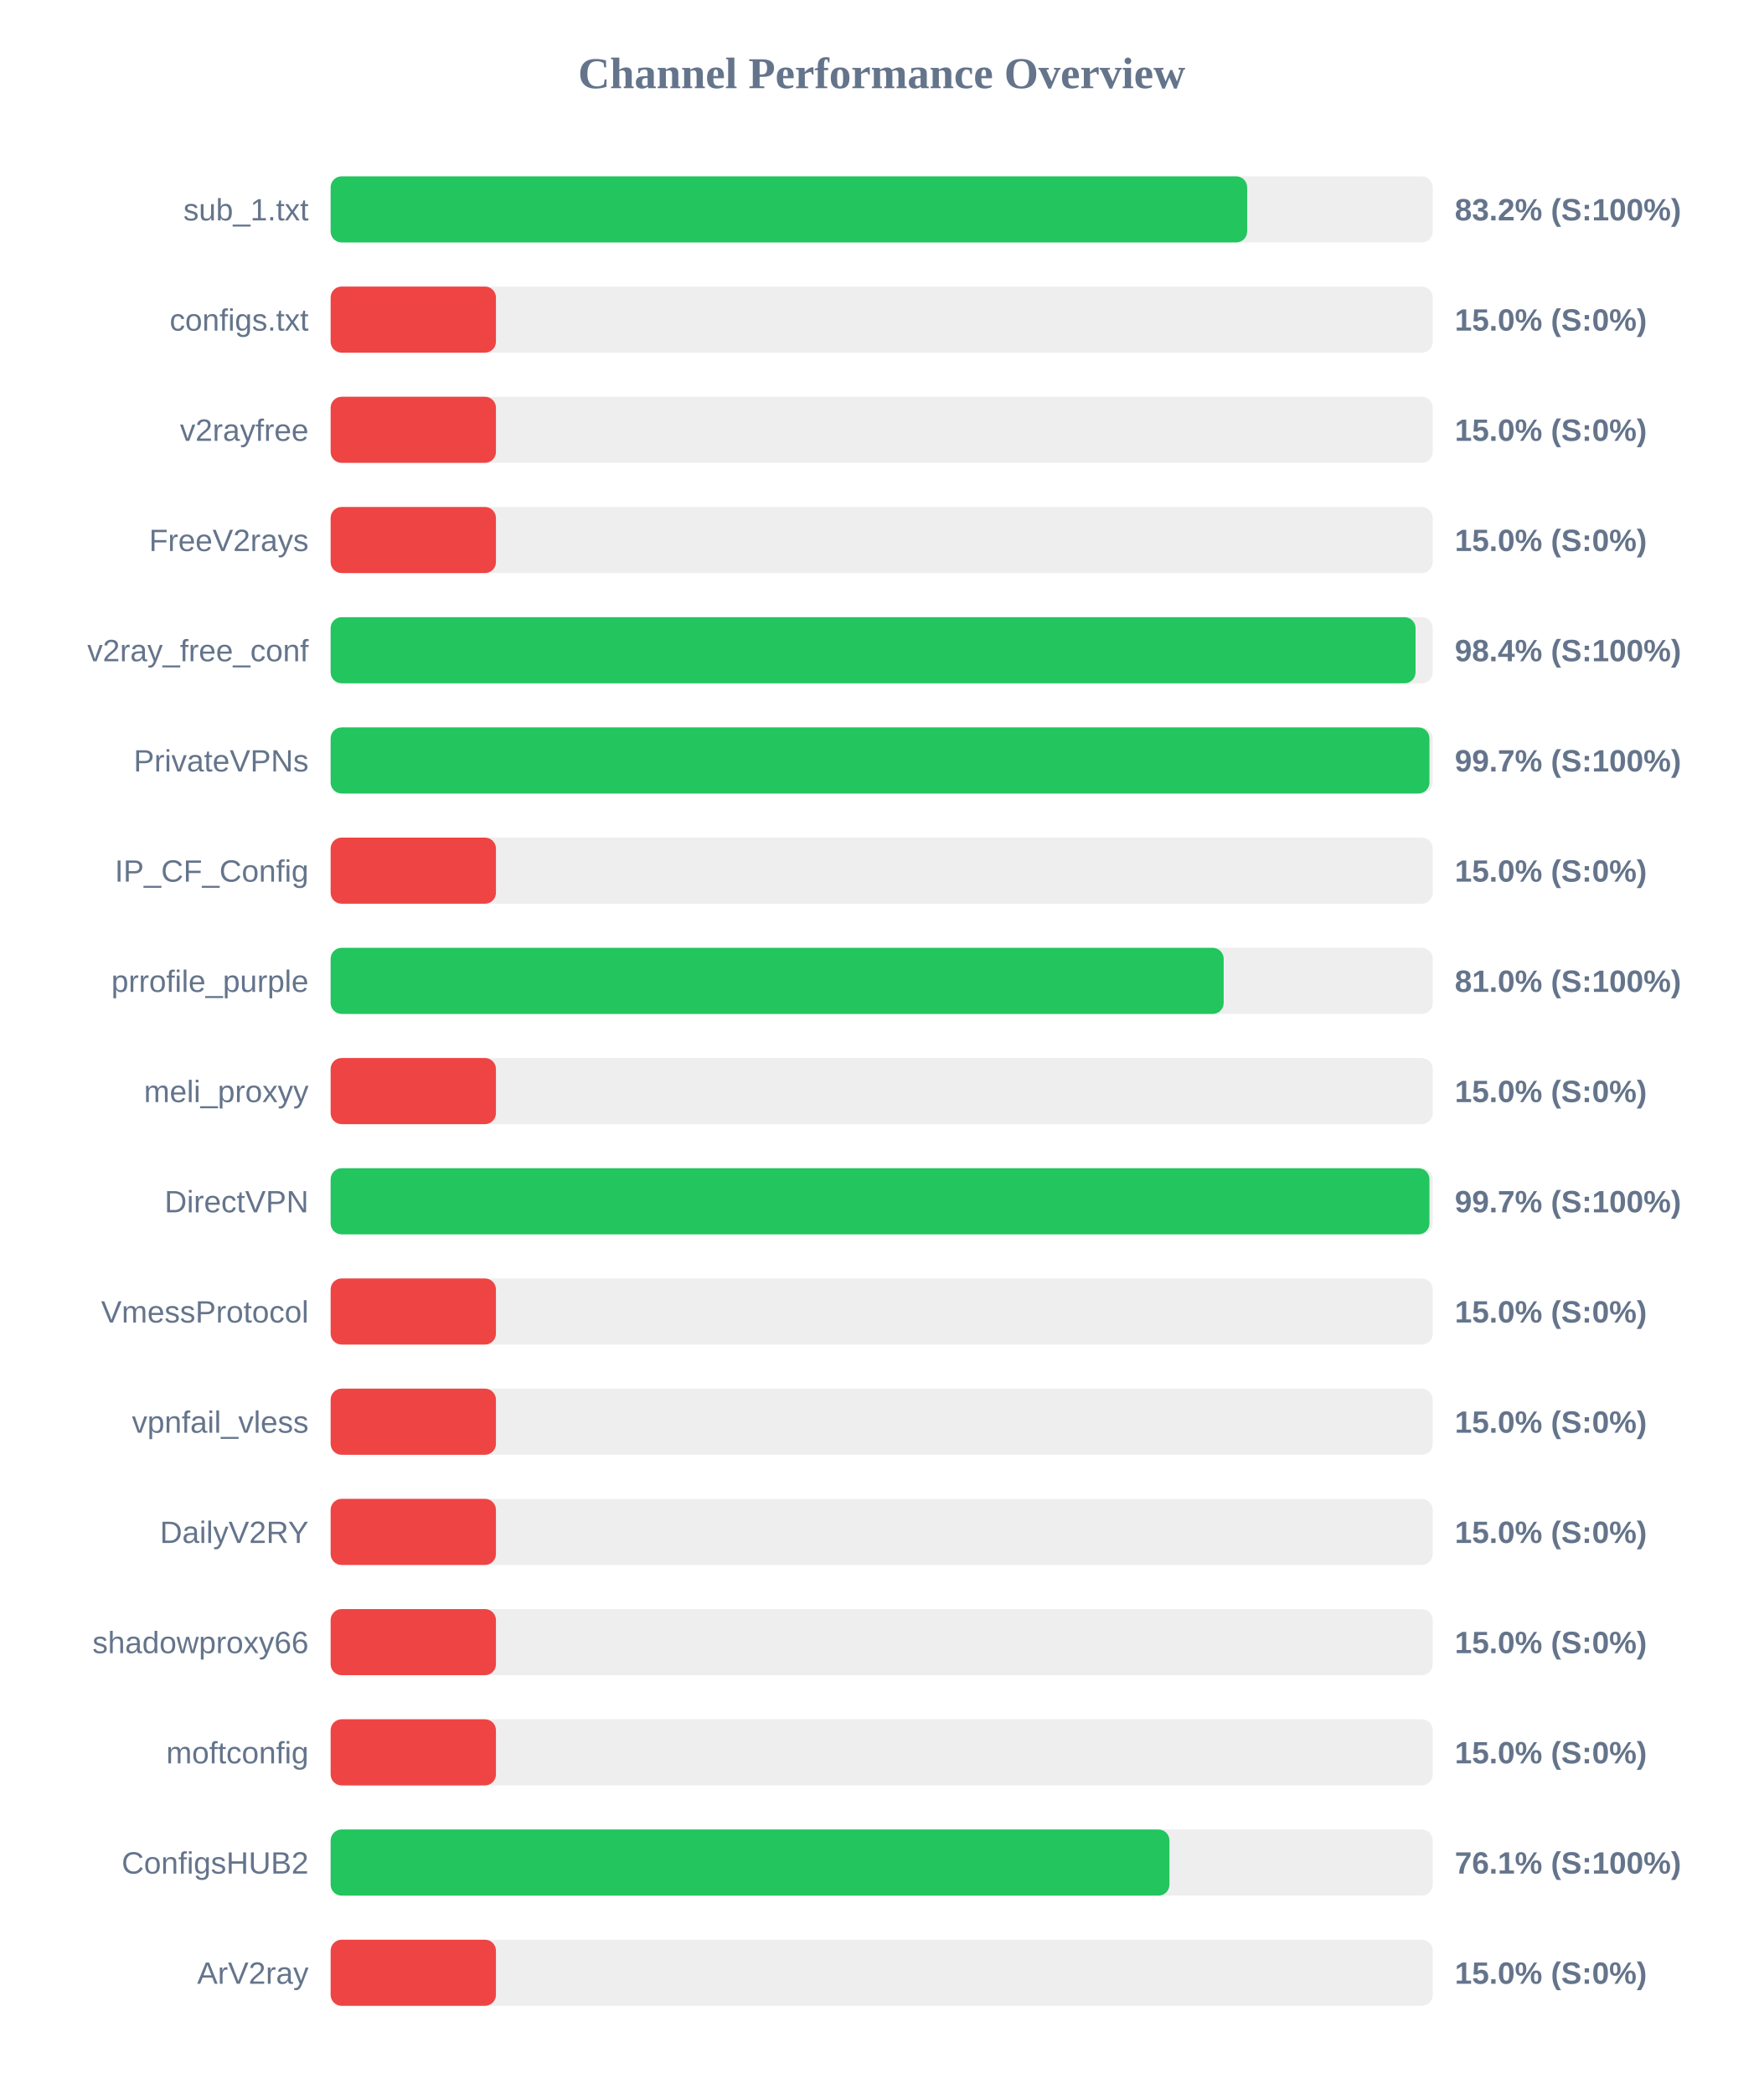
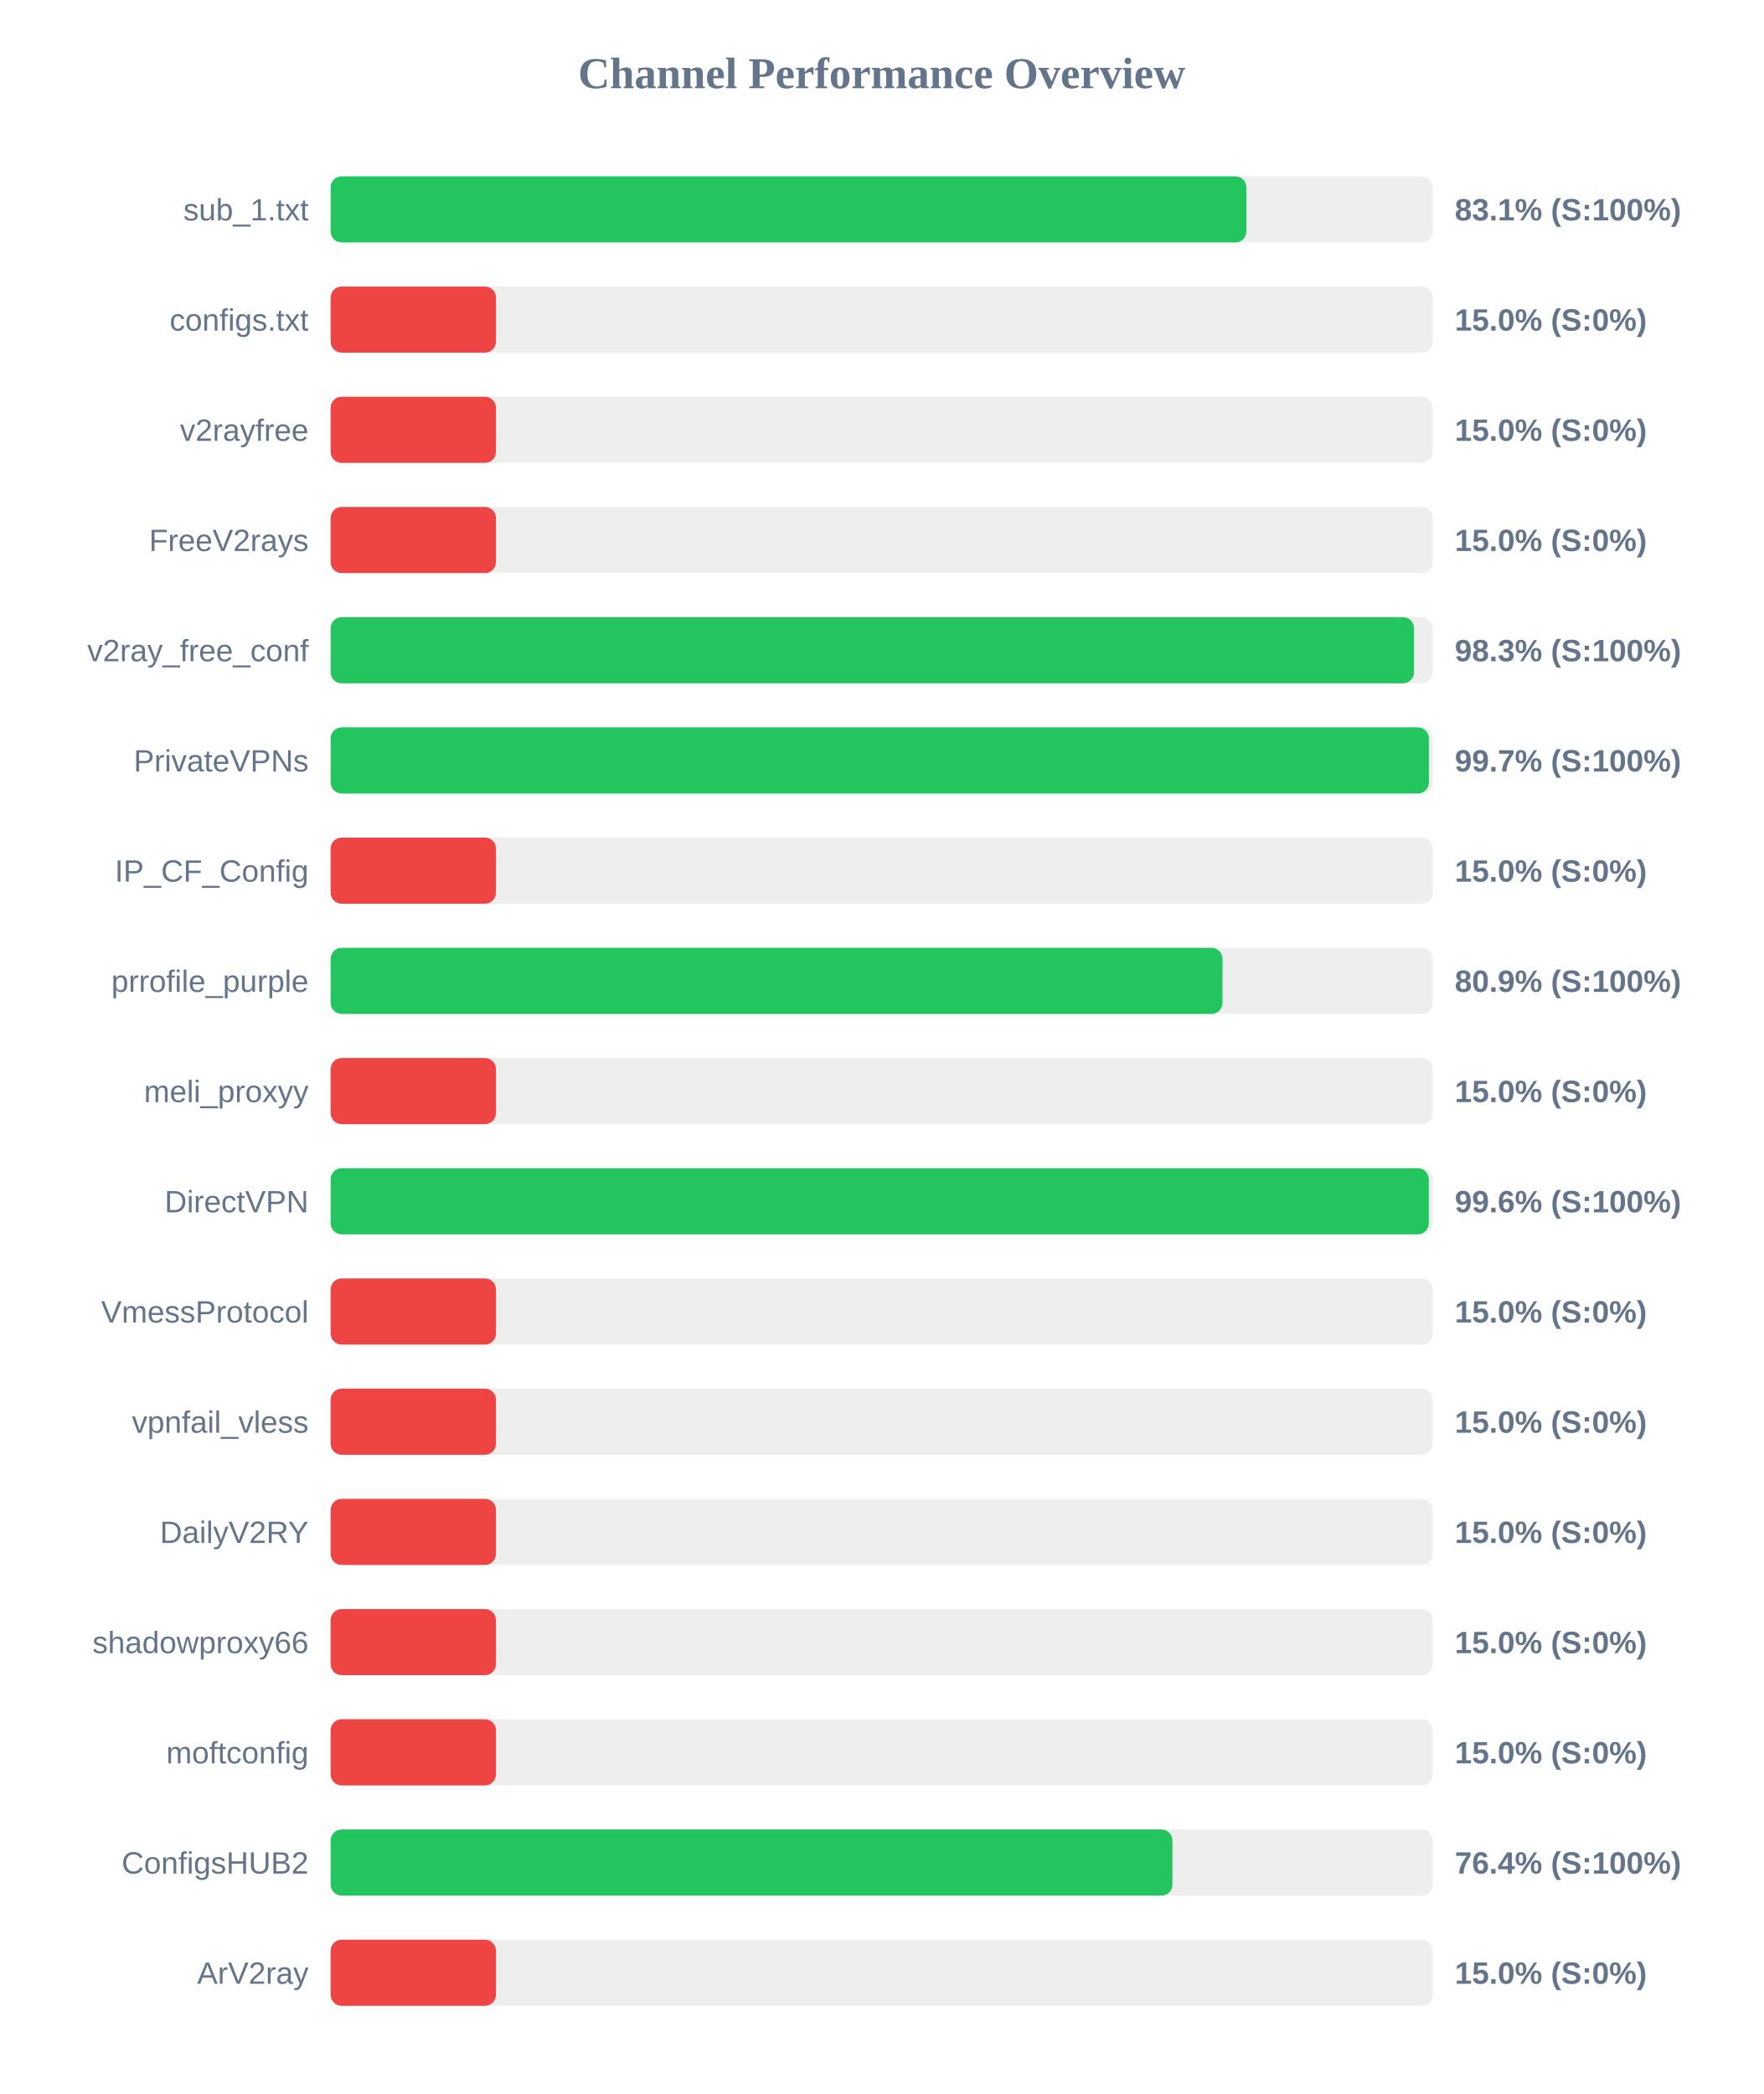
<svg xmlns="http://www.w3.org/2000/svg" width="800" height="950" version="1.1">
  <style>
        .row { font: 14px Arial; fill: #64748b; }
        .score { font: bold 14px Arial; fill: #64748b; }
    </style>
  <text x="400" y="40" text-anchor="middle" font-size="20px" font-weight="bold" fill="#64748b">Channel Performance Overview</text>
  <rect x="150" y="80" width="500" height="30" fill="#eee" rx="5" />
-   <rect x="150" y="80" width="415.8" height="30" fill="#22c55e" rx="5" />
+   <rect x="150" y="80" width="415.45" height="30" fill="#22c55e" rx="5" />
  <text x="140" y="100" text-anchor="end" class="row">sub_1.txt</text>
-   <text x="660" y="100" text-anchor="start" class="score">83.2% (S:100%)</text>
+   <text x="660" y="100" text-anchor="start" class="score">83.1% (S:100%)</text>
  <rect x="150" y="130" width="500" height="30" fill="#eee" rx="5" />
  <rect x="150" y="130" width="75.0" height="30" fill="#ef4444" rx="5" />
  <text x="140" y="150" text-anchor="end" class="row">configs.txt</text>
  <text x="660" y="150" text-anchor="start" class="score">15.0% (S:0%)</text>
  <rect x="150" y="180" width="500" height="30" fill="#eee" rx="5" />
  <rect x="150" y="180" width="75.0" height="30" fill="#ef4444" rx="5" />
  <text x="140" y="200" text-anchor="end" class="row">v2rayfree</text>
  <text x="660" y="200" text-anchor="start" class="score">15.0% (S:0%)</text>
  <rect x="150" y="230" width="500" height="30" fill="#eee" rx="5" />
  <rect x="150" y="230" width="75.0" height="30" fill="#ef4444" rx="5" />
  <text x="140" y="250" text-anchor="end" class="row">FreeV2rays</text>
  <text x="660" y="250" text-anchor="start" class="score">15.0% (S:0%)</text>
  <rect x="150" y="280" width="500" height="30" fill="#eee" rx="5" />
-   <rect x="150" y="280" width="492.2" height="30" fill="#22c55e" rx="5" />
+   <rect x="150" y="280" width="491.5" height="30" fill="#22c55e" rx="5" />
  <text x="140" y="300" text-anchor="end" class="row">v2ray_free_conf</text>
-   <text x="660" y="300" text-anchor="start" class="score">98.4% (S:100%)</text>
+   <text x="660" y="300" text-anchor="start" class="score">98.3% (S:100%)</text>
  <rect x="150" y="330" width="500" height="30" fill="#eee" rx="5" />
-   <rect x="150" y="330" width="498.5" height="30" fill="#22c55e" rx="5" />
+   <rect x="150" y="330" width="498.25" height="30" fill="#22c55e" rx="5" />
  <text x="140" y="350" text-anchor="end" class="row">PrivateVPNs</text>
  <text x="660" y="350" text-anchor="start" class="score">99.7% (S:100%)</text>
  <rect x="150" y="380" width="500" height="30" fill="#eee" rx="5" />
  <rect x="150" y="380" width="75.0" height="30" fill="#ef4444" rx="5" />
  <text x="140" y="400" text-anchor="end" class="row">IP_CF_Config</text>
  <text x="660" y="400" text-anchor="start" class="score">15.0% (S:0%)</text>
  <rect x="150" y="430" width="500" height="30" fill="#eee" rx="5" />
-   <rect x="150" y="430" width="405.15" height="30" fill="#22c55e" rx="5" />
+   <rect x="150" y="430" width="404.6" height="30" fill="#22c55e" rx="5" />
  <text x="140" y="450" text-anchor="end" class="row">prrofile_purple</text>
-   <text x="660" y="450" text-anchor="start" class="score">81.0% (S:100%)</text>
+   <text x="660" y="450" text-anchor="start" class="score">80.9% (S:100%)</text>
  <rect x="150" y="480" width="500" height="30" fill="#eee" rx="5" />
  <rect x="150" y="480" width="75.0" height="30" fill="#ef4444" rx="5" />
  <text x="140" y="500" text-anchor="end" class="row">meli_proxyy</text>
  <text x="660" y="500" text-anchor="start" class="score">15.0% (S:0%)</text>
  <rect x="150" y="530" width="500" height="30" fill="#eee" rx="5" />
-   <rect x="150" y="530" width="498.5" height="30" fill="#22c55e" rx="5" />
+   <rect x="150" y="530" width="498.2" height="30" fill="#22c55e" rx="5" />
  <text x="140" y="550" text-anchor="end" class="row">DirectVPN</text>
-   <text x="660" y="550" text-anchor="start" class="score">99.7% (S:100%)</text>
+   <text x="660" y="550" text-anchor="start" class="score">99.6% (S:100%)</text>
  <rect x="150" y="580" width="500" height="30" fill="#eee" rx="5" />
  <rect x="150" y="580" width="75.0" height="30" fill="#ef4444" rx="5" />
  <text x="140" y="600" text-anchor="end" class="row">VmessProtocol</text>
  <text x="660" y="600" text-anchor="start" class="score">15.0% (S:0%)</text>
  <rect x="150" y="630" width="500" height="30" fill="#eee" rx="5" />
  <rect x="150" y="630" width="75.0" height="30" fill="#ef4444" rx="5" />
  <text x="140" y="650" text-anchor="end" class="row">vpnfail_vless</text>
  <text x="660" y="650" text-anchor="start" class="score">15.0% (S:0%)</text>
  <rect x="150" y="680" width="500" height="30" fill="#eee" rx="5" />
  <rect x="150" y="680" width="75.0" height="30" fill="#ef4444" rx="5" />
  <text x="140" y="700" text-anchor="end" class="row">DailyV2RY</text>
  <text x="660" y="700" text-anchor="start" class="score">15.0% (S:0%)</text>
  <rect x="150" y="730" width="500" height="30" fill="#eee" rx="5" />
  <rect x="150" y="730" width="75.0" height="30" fill="#ef4444" rx="5" />
  <text x="140" y="750" text-anchor="end" class="row">shadowproxy66</text>
  <text x="660" y="750" text-anchor="start" class="score">15.0% (S:0%)</text>
  <rect x="150" y="780" width="500" height="30" fill="#eee" rx="5" />
  <rect x="150" y="780" width="75.0" height="30" fill="#ef4444" rx="5" />
  <text x="140" y="800" text-anchor="end" class="row">moftconfig</text>
  <text x="660" y="800" text-anchor="start" class="score">15.0% (S:0%)</text>
  <rect x="150" y="830" width="500" height="30" fill="#eee" rx="5" />
-   <rect x="150" y="830" width="380.55" height="30" fill="#22c55e" rx="5" />
+   <rect x="150" y="830" width="381.9" height="30" fill="#22c55e" rx="5" />
  <text x="140" y="850" text-anchor="end" class="row">ConfigsHUB2</text>
-   <text x="660" y="850" text-anchor="start" class="score">76.1% (S:100%)</text>
+   <text x="660" y="850" text-anchor="start" class="score">76.4% (S:100%)</text>
  <rect x="150" y="880" width="500" height="30" fill="#eee" rx="5" />
  <rect x="150" y="880" width="75.0" height="30" fill="#ef4444" rx="5" />
  <text x="140" y="900" text-anchor="end" class="row">ArV2ray</text>
  <text x="660" y="900" text-anchor="start" class="score">15.0% (S:0%)</text>
</svg>
